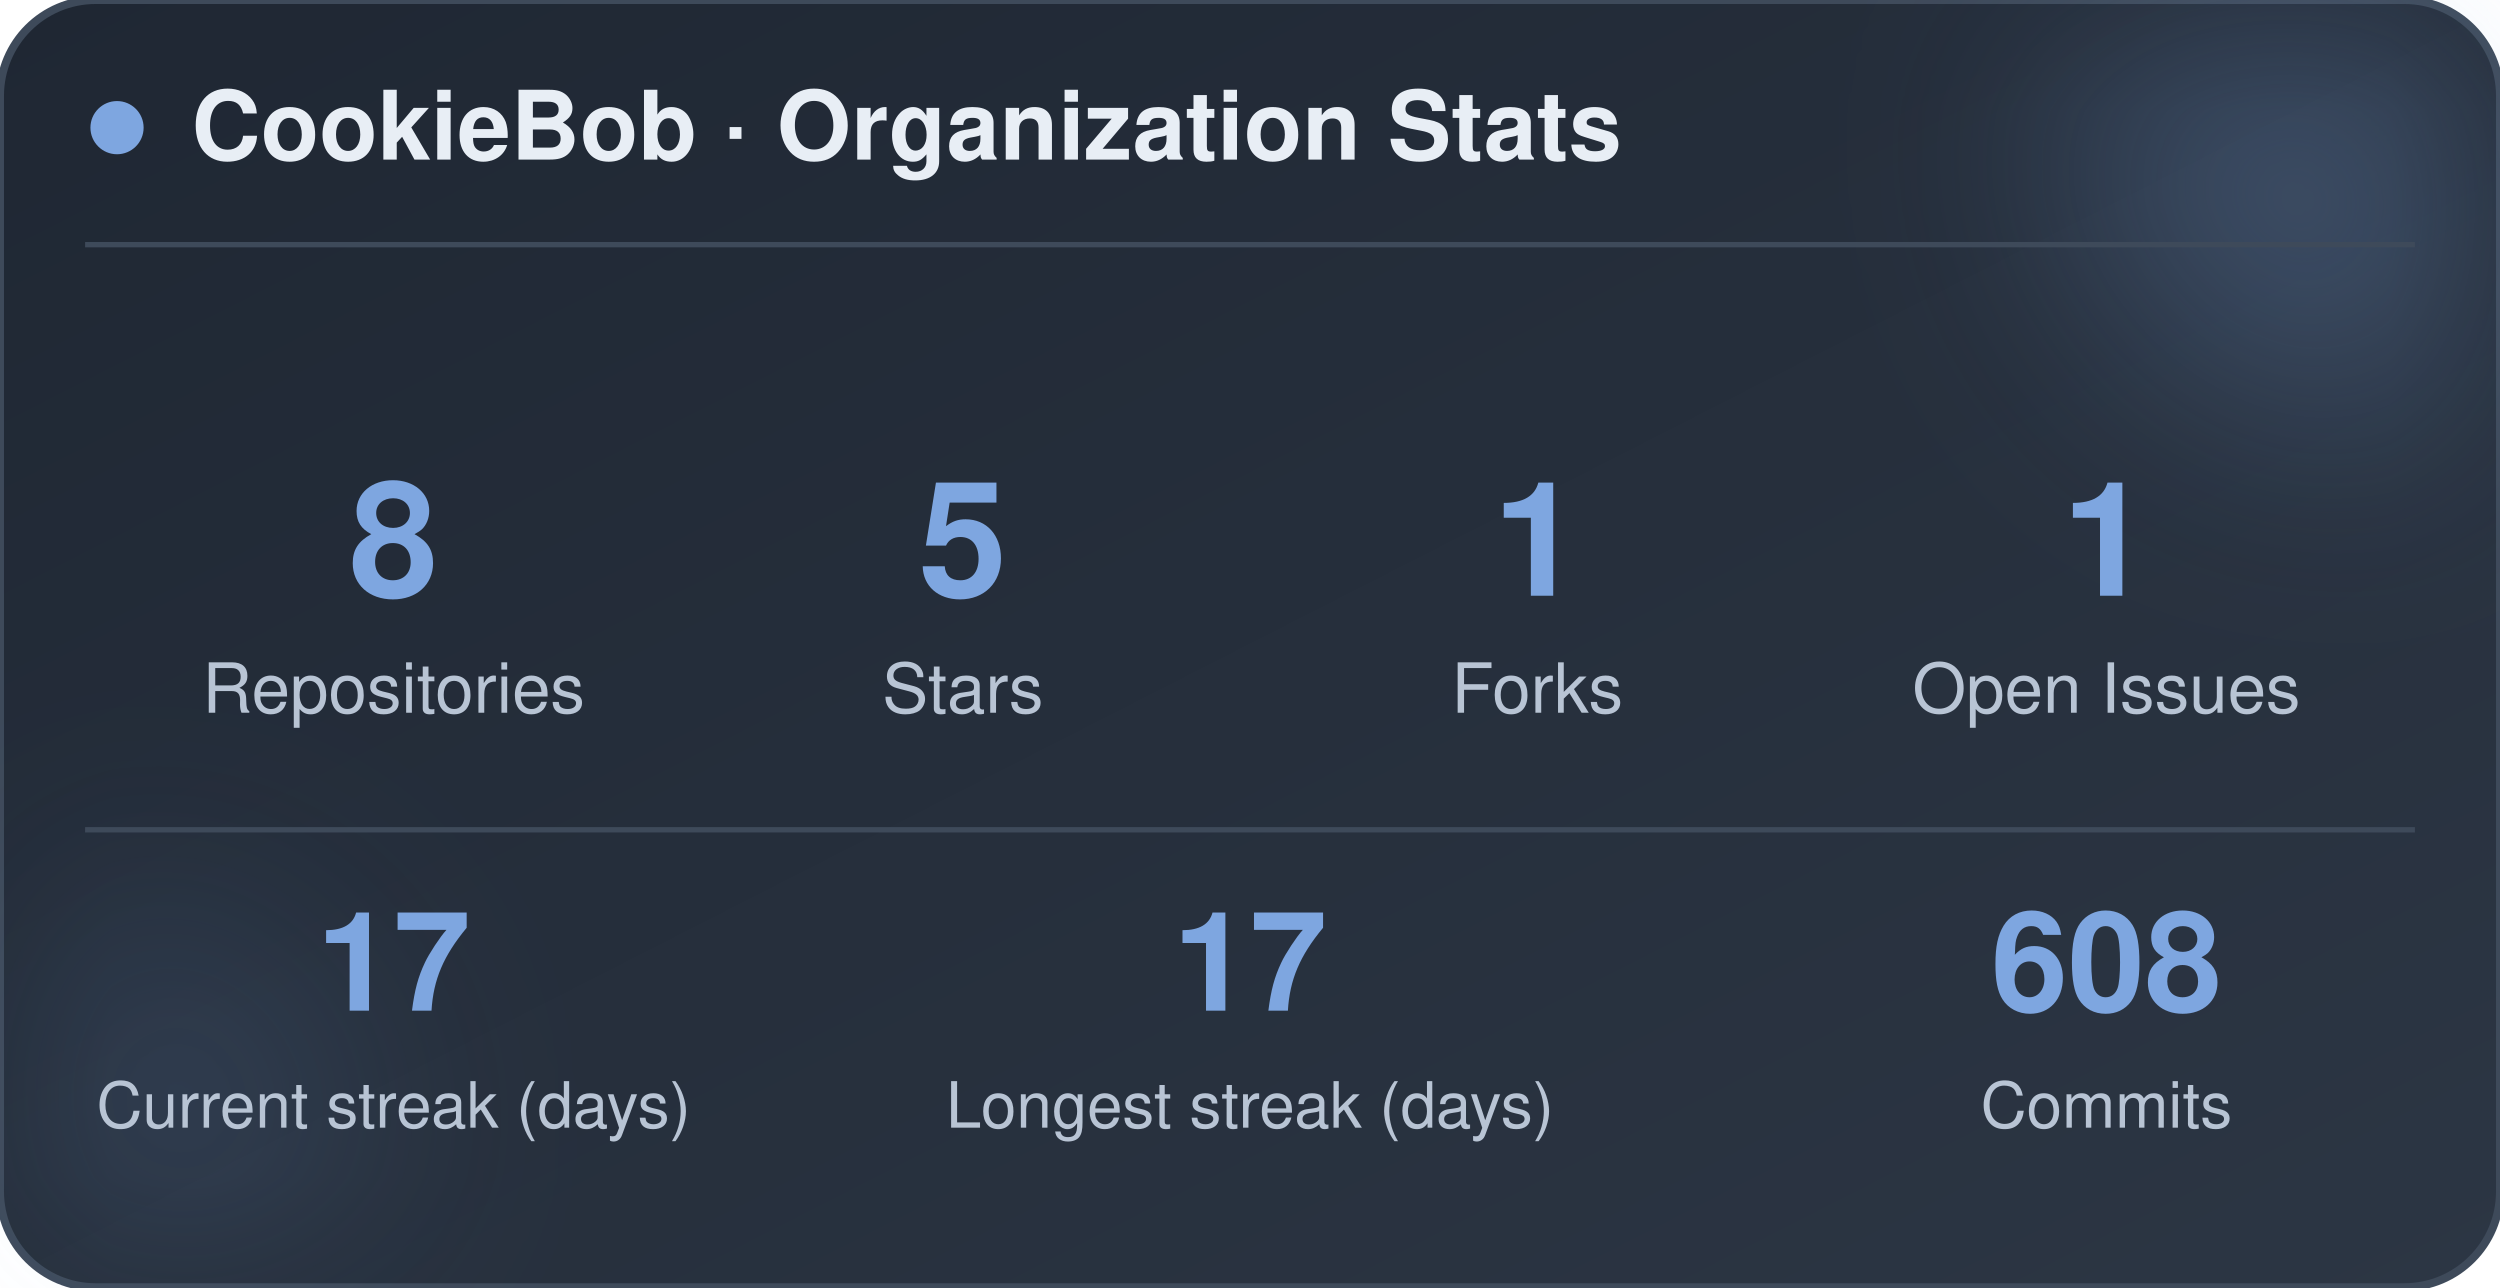
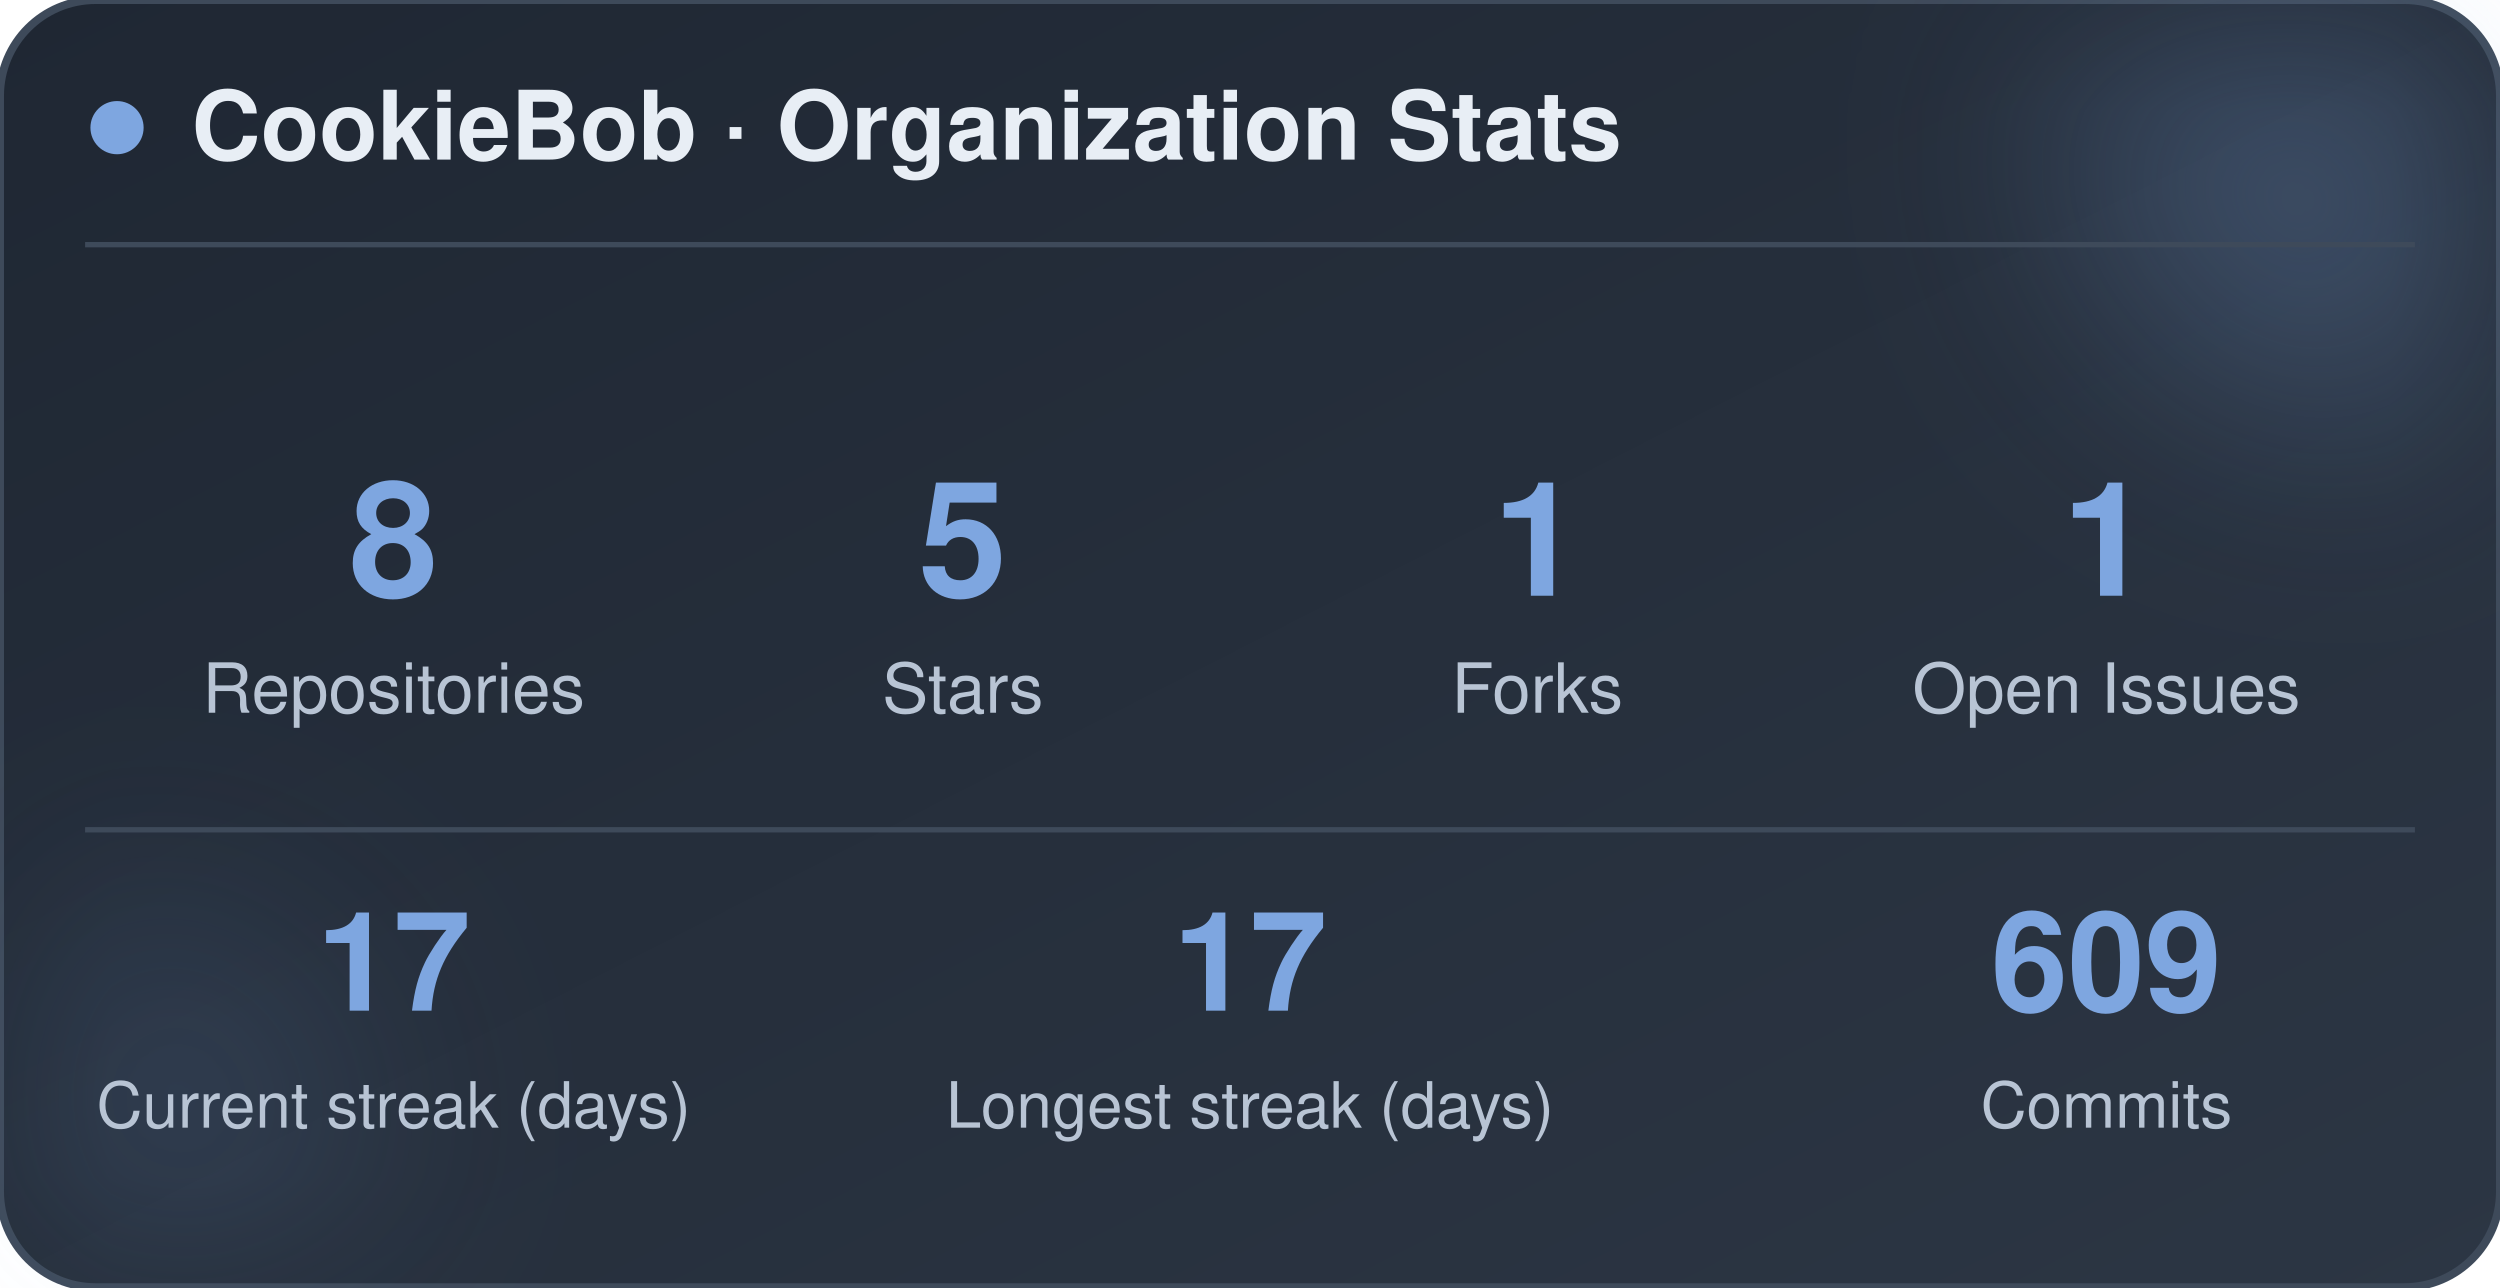
<svg xmlns="http://www.w3.org/2000/svg" width="470" height="242" viewBox="0 0 470 242" role="img" aria-label="CookieBob stats">
  <defs>
    <linearGradient id="bg" x1="0%" y1="0%" x2="100%" y2="100%">
      <stop offset="0%" stop-color="#1f2733" />
      <stop offset="100%" stop-color="#2c3644" />
    </linearGradient>
    <filter id="blur" x="-60%" y="-60%" width="220%" height="220%">
      <feGaussianBlur stdDeviation="22" />
    </filter>
  </defs>
  <rect x="0" y="0" width="470" height="242" rx="18" fill="url(#bg)" stroke="#3e4a5a" stroke-width="1.5" />
  <circle cx="444" cy="24" r="54" fill="#7ea6e0" opacity="0.26" filter="url(#blur)" />
  <circle cx="26" cy="212" r="42" fill="#7ea6e0" opacity="0.14" filter="url(#blur)" />
  <circle cx="22" cy="24" r="5" fill="#7ea6e0" />
  <text x="36" y="30" font-family="-apple-system, BlinkMacSystemFont, 'Segoe UI', Helvetica, Arial, sans-serif" font-size="18" font-weight="700" fill="#e8eef5">CookieBob · Organization Stats</text>
  <line x1="16" y1="46" x2="454" y2="46" stroke="#3e4a5a" stroke-width="1" />
  <text x="74" y="112" text-anchor="middle" font-family="-apple-system, BlinkMacSystemFont, 'Segoe UI', Helvetica, Arial, sans-serif" font-size="30" font-weight="800" fill="#7ea6e0">8</text>
  <text x="74" y="134" text-anchor="middle" font-family="-apple-system, BlinkMacSystemFont, 'Segoe UI', Helvetica, Arial, sans-serif" font-size="13" fill="#b8c4d4">Repositories</text>
  <text x="181" y="112" text-anchor="middle" font-family="-apple-system, BlinkMacSystemFont, 'Segoe UI', Helvetica, Arial, sans-serif" font-size="30" font-weight="800" fill="#7ea6e0">5</text>
  <text x="181" y="134" text-anchor="middle" font-family="-apple-system, BlinkMacSystemFont, 'Segoe UI', Helvetica, Arial, sans-serif" font-size="13" fill="#b8c4d4">Stars</text>
  <text x="289" y="112" text-anchor="middle" font-family="-apple-system, BlinkMacSystemFont, 'Segoe UI', Helvetica, Arial, sans-serif" font-size="30" font-weight="800" fill="#7ea6e0">1</text>
  <text x="289" y="134" text-anchor="middle" font-family="-apple-system, BlinkMacSystemFont, 'Segoe UI', Helvetica, Arial, sans-serif" font-size="13" fill="#b8c4d4">Forks</text>
  <text x="396" y="112" text-anchor="middle" font-family="-apple-system, BlinkMacSystemFont, 'Segoe UI', Helvetica, Arial, sans-serif" font-size="30" font-weight="800" fill="#7ea6e0">1</text>
  <text x="396" y="134" text-anchor="middle" font-family="-apple-system, BlinkMacSystemFont, 'Segoe UI', Helvetica, Arial, sans-serif" font-size="13" fill="#b8c4d4">Open Issues</text>
  <line x1="16" y1="156" x2="454" y2="156" stroke="#3e4a5a" stroke-width="1" />
  <text x="74" y="190" text-anchor="middle" font-family="-apple-system, BlinkMacSystemFont, 'Segoe UI', Helvetica, Arial, sans-serif" font-size="26" font-weight="800" fill="#7ea6e0">17</text>
  <text x="74" y="212" text-anchor="middle" font-family="-apple-system, BlinkMacSystemFont, 'Segoe UI', Helvetica, Arial, sans-serif" font-size="12" fill="#b8c4d4">Current streak (days)</text>
  <text x="235" y="190" text-anchor="middle" font-family="-apple-system, BlinkMacSystemFont, 'Segoe UI', Helvetica, Arial, sans-serif" font-size="26" font-weight="800" fill="#7ea6e0">17</text>
  <text x="235" y="212" text-anchor="middle" font-family="-apple-system, BlinkMacSystemFont, 'Segoe UI', Helvetica, Arial, sans-serif" font-size="12" fill="#b8c4d4">Longest streak (days)</text>
-   <text x="396" y="190" text-anchor="middle" font-family="-apple-system, BlinkMacSystemFont, 'Segoe UI', Helvetica, Arial, sans-serif" font-size="26" font-weight="800" fill="#7ea6e0">608</text>
+   <text x="396" y="190" text-anchor="middle" font-family="-apple-system, BlinkMacSystemFont, 'Segoe UI', Helvetica, Arial, sans-serif" font-size="26" font-weight="800" fill="#7ea6e0">609</text>
  <text x="396" y="212" text-anchor="middle" font-family="-apple-system, BlinkMacSystemFont, 'Segoe UI', Helvetica, Arial, sans-serif" font-size="12" fill="#b8c4d4">Commits</text>
</svg>
